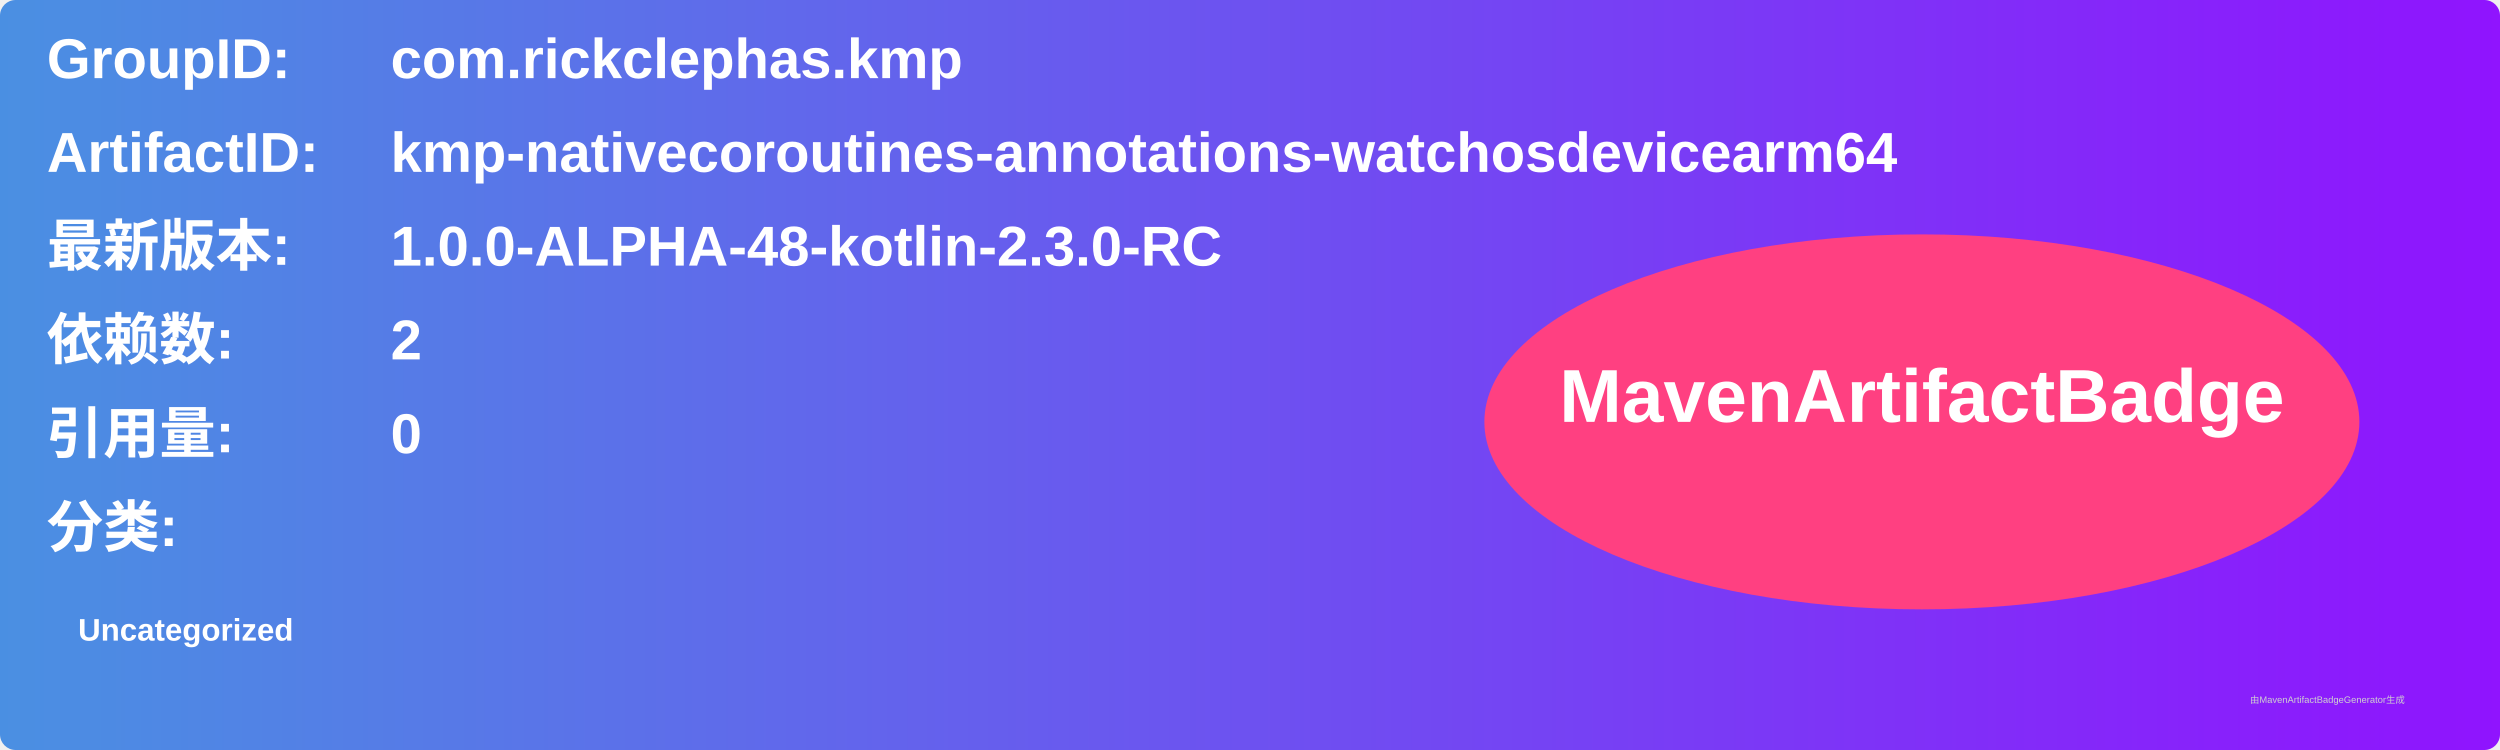
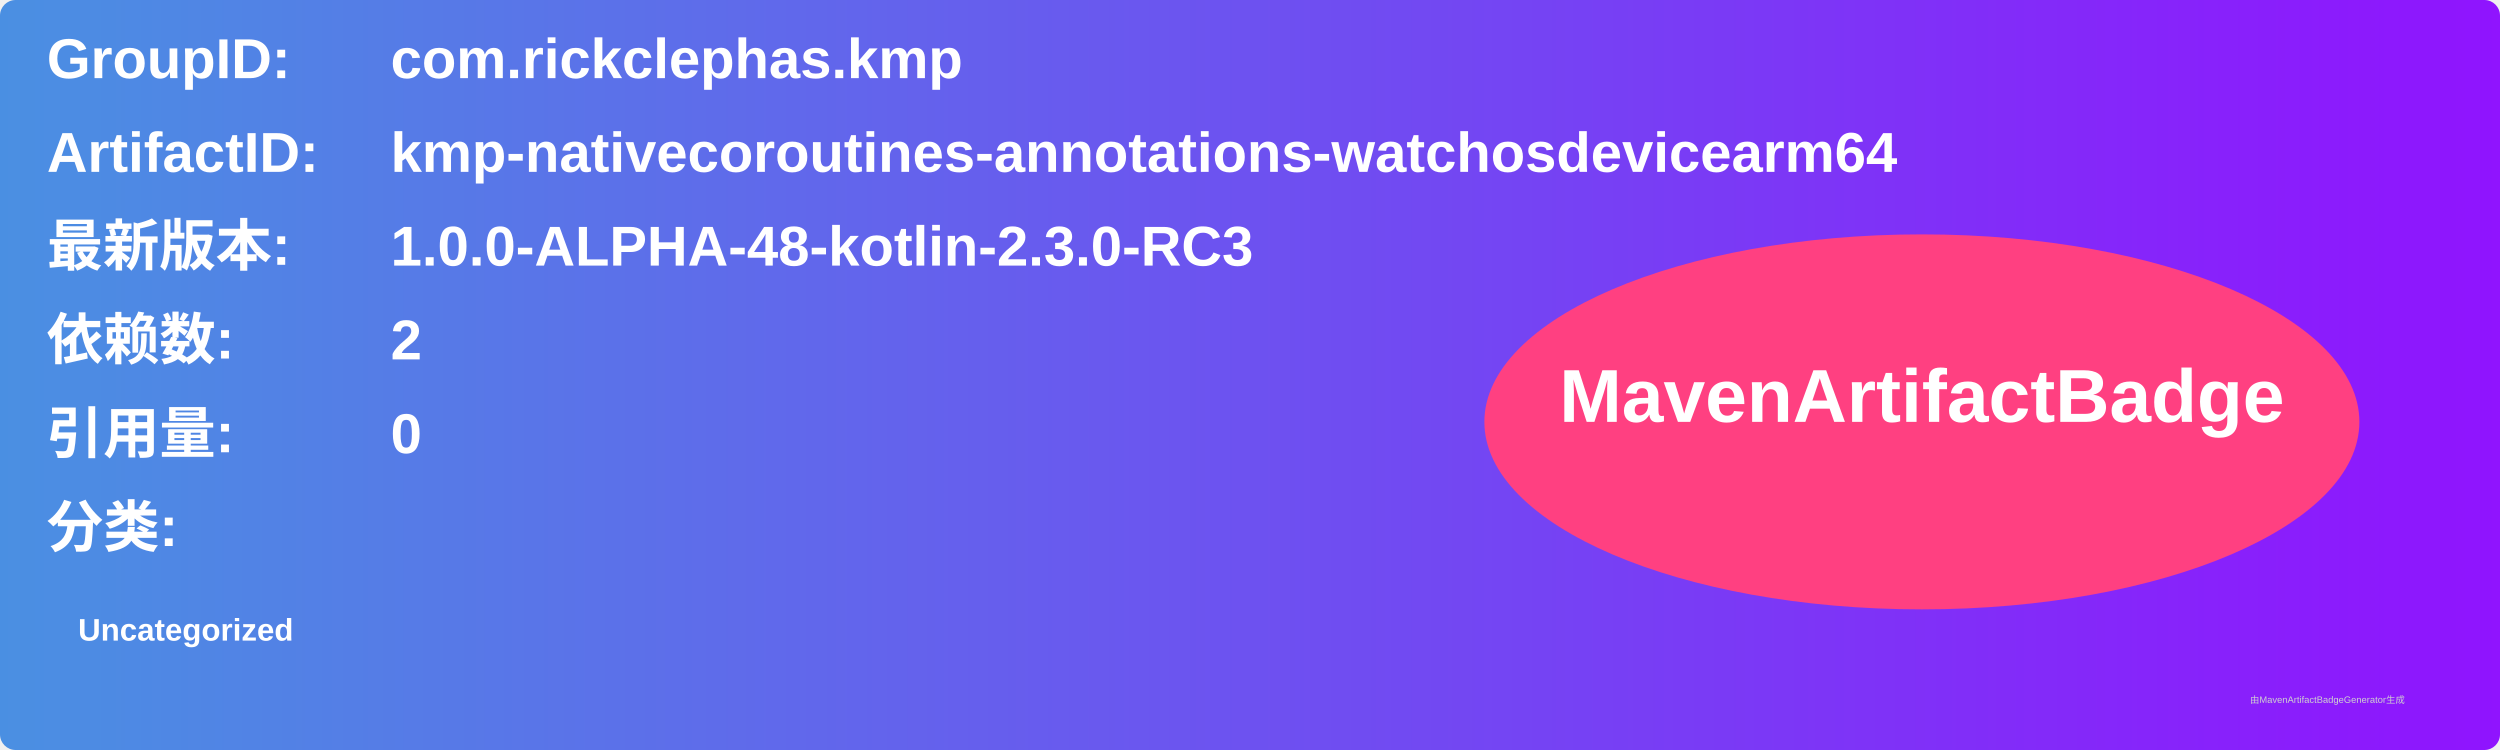
<svg xmlns="http://www.w3.org/2000/svg" width="800" height="240" viewBox="0 0 800 240">
  <linearGradient id="grad" x1="0%" y1="0%" x2="100%" y2="0%">
    <stop offset="0%" stop-color="#4a90e2" />
    <stop offset="100%" stop-color="#9013fe" />
  </linearGradient>
  <rect width="100%" height="100%" rx="5" ry="5" fill="url(#grad)" />
  <g transform="translate(15, 15)">
    <text x="0" y="10" font-family="Arial" font-size="18" fill="white" font-weight="bold" width="260">GroupID:</text>
    <text x="110" y="10" font-family="Arial" font-size="18" fill="white" font-weight="bold" width="460">com.rickclephas.kmp</text>
    <text x="0" y="40" font-family="Arial" font-size="18" fill="white" font-weight="bold" width="260">ArtifactID:</text>
    <text x="110" y="40" font-family="Arial" font-size="18" fill="white" font-weight="bold" width="460">kmp-nativecoroutines-annotations-watchosdevicearm64</text>
    <text x="0" y="70" font-family="Arial" font-size="18" fill="white" font-weight="bold">最新版本:</text>
    <text x="110" y="70" font-family="Arial" font-size="18" fill="white" font-weight="bold">
-       <tspan font-weight="bold">1.0.0-ALPHA-48-kotlin-2.3.0-RC</tspan>
+       <tspan font-weight="bold">1.0.0-ALPHA-48-kotlin-2.3.0-RC3</tspan>
    </text>
    <text x="0" y="100" font-family="Arial" font-size="18" fill="white" font-weight="bold">依赖数: </text>
    <text x="110" y="100" font-family="Arial" font-size="18" fill="white">
      <tspan font-weight="bold">2</tspan>
    </text>
    <text x="0" y="130" font-family="Arial" font-size="18" fill="white" font-weight="bold">引用量: </text>
    <text x="110" y="130" font-family="Arial" font-size="18" fill="white">
      <tspan font-weight="bold">0</tspan>
    </text>
    <text x="0" y="160" font-family="Arial" font-size="18" fill="white" font-weight="bold">分类:</text>
    <text x="10" y="190" font-family="Arial" font-size="10" fill="white">
      <tspan font-weight="bold">Uncategorized</tspan>
    </text>
    <ellipse cx="600" cy="120" rx="140" ry="60" fill="#ff4081" />
    <text x="600" y="120" text-anchor="middle" font-family="Arial" font-size="24" fill="white" font-weight="bold">MavenArtifactBadge</text>
  </g>
  <text x="720" y="225" font-family="Arial" font-size="3" fill="#d0d0d0">由MavenArtifactBadgeGenerator生成</text>
</svg>
